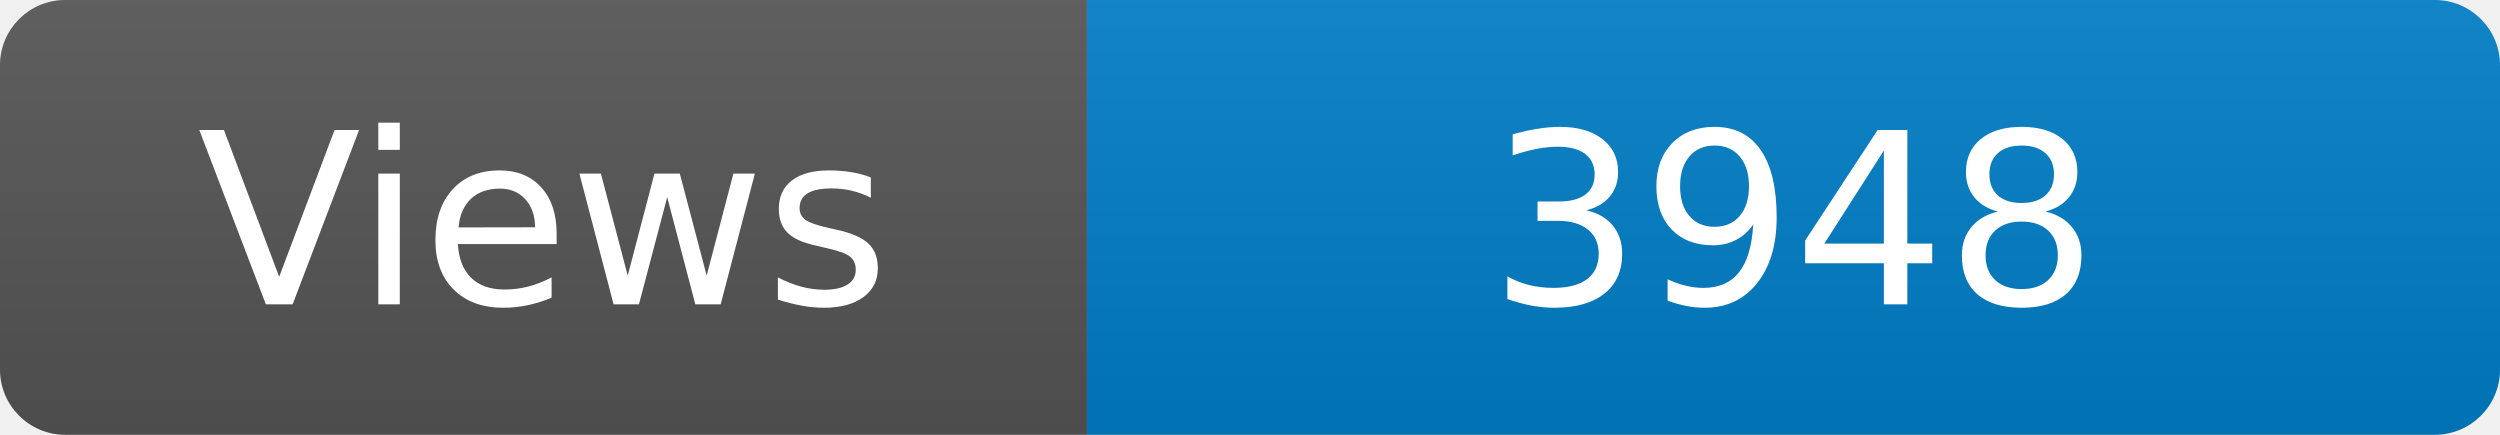
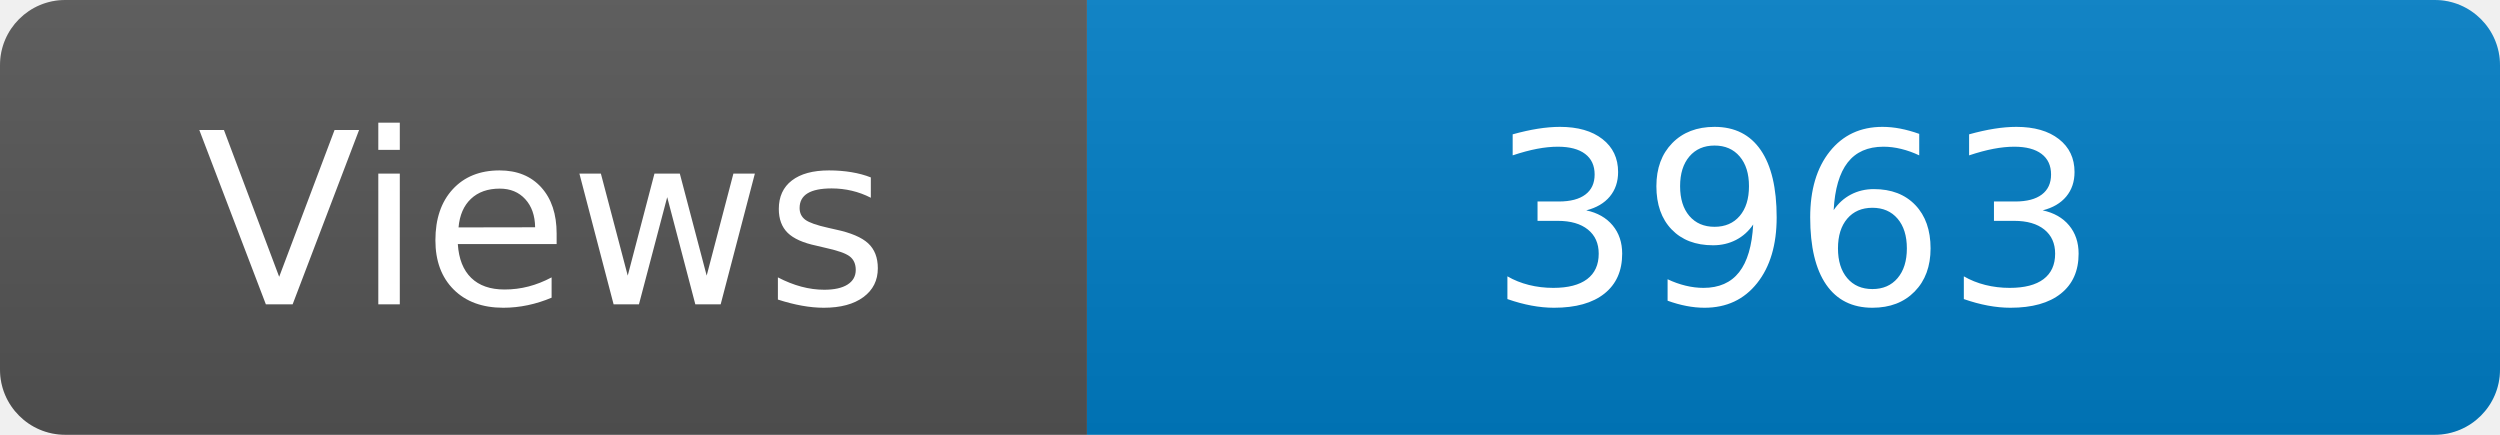
<svg xmlns="http://www.w3.org/2000/svg" width="115" height="20" role="img" aria-label="Maintained?: yes">
  <linearGradient id="s" x2="0" y2="100%">
    <stop offset="0" stop-color="#bbb" stop-opacity=".1" />
    <stop offset="1" stop-opacity=".1" />
  </linearGradient>
  <clipPath id="r">
    <rect width="115" height="20" rx="3" fill="#fff" />
  </clipPath>
  <g clip-path="url(#r)">
    <rect width="50" height="20" fill="#555" />
    <rect x="50" width="160" height="20" fill="#007ec6" />
    <rect width="115" height="20" fill="url(#s)" />
  </g>
  <g fill="#fff" text-anchor="middle" font-family="Verdana,Geneva,DejaVu Sans,sans-serif" font-size="110">
    <text x="250" y="140" transform="scale(.1)" fill="#fff">Views</text>
-     <text x="825" y="140" transform="scale(.1)" fill="#fff">3948</text>
+     <text x="825" y="140" transform="scale(.1)" fill="#fff">3963</text>
  </g>
</svg>
